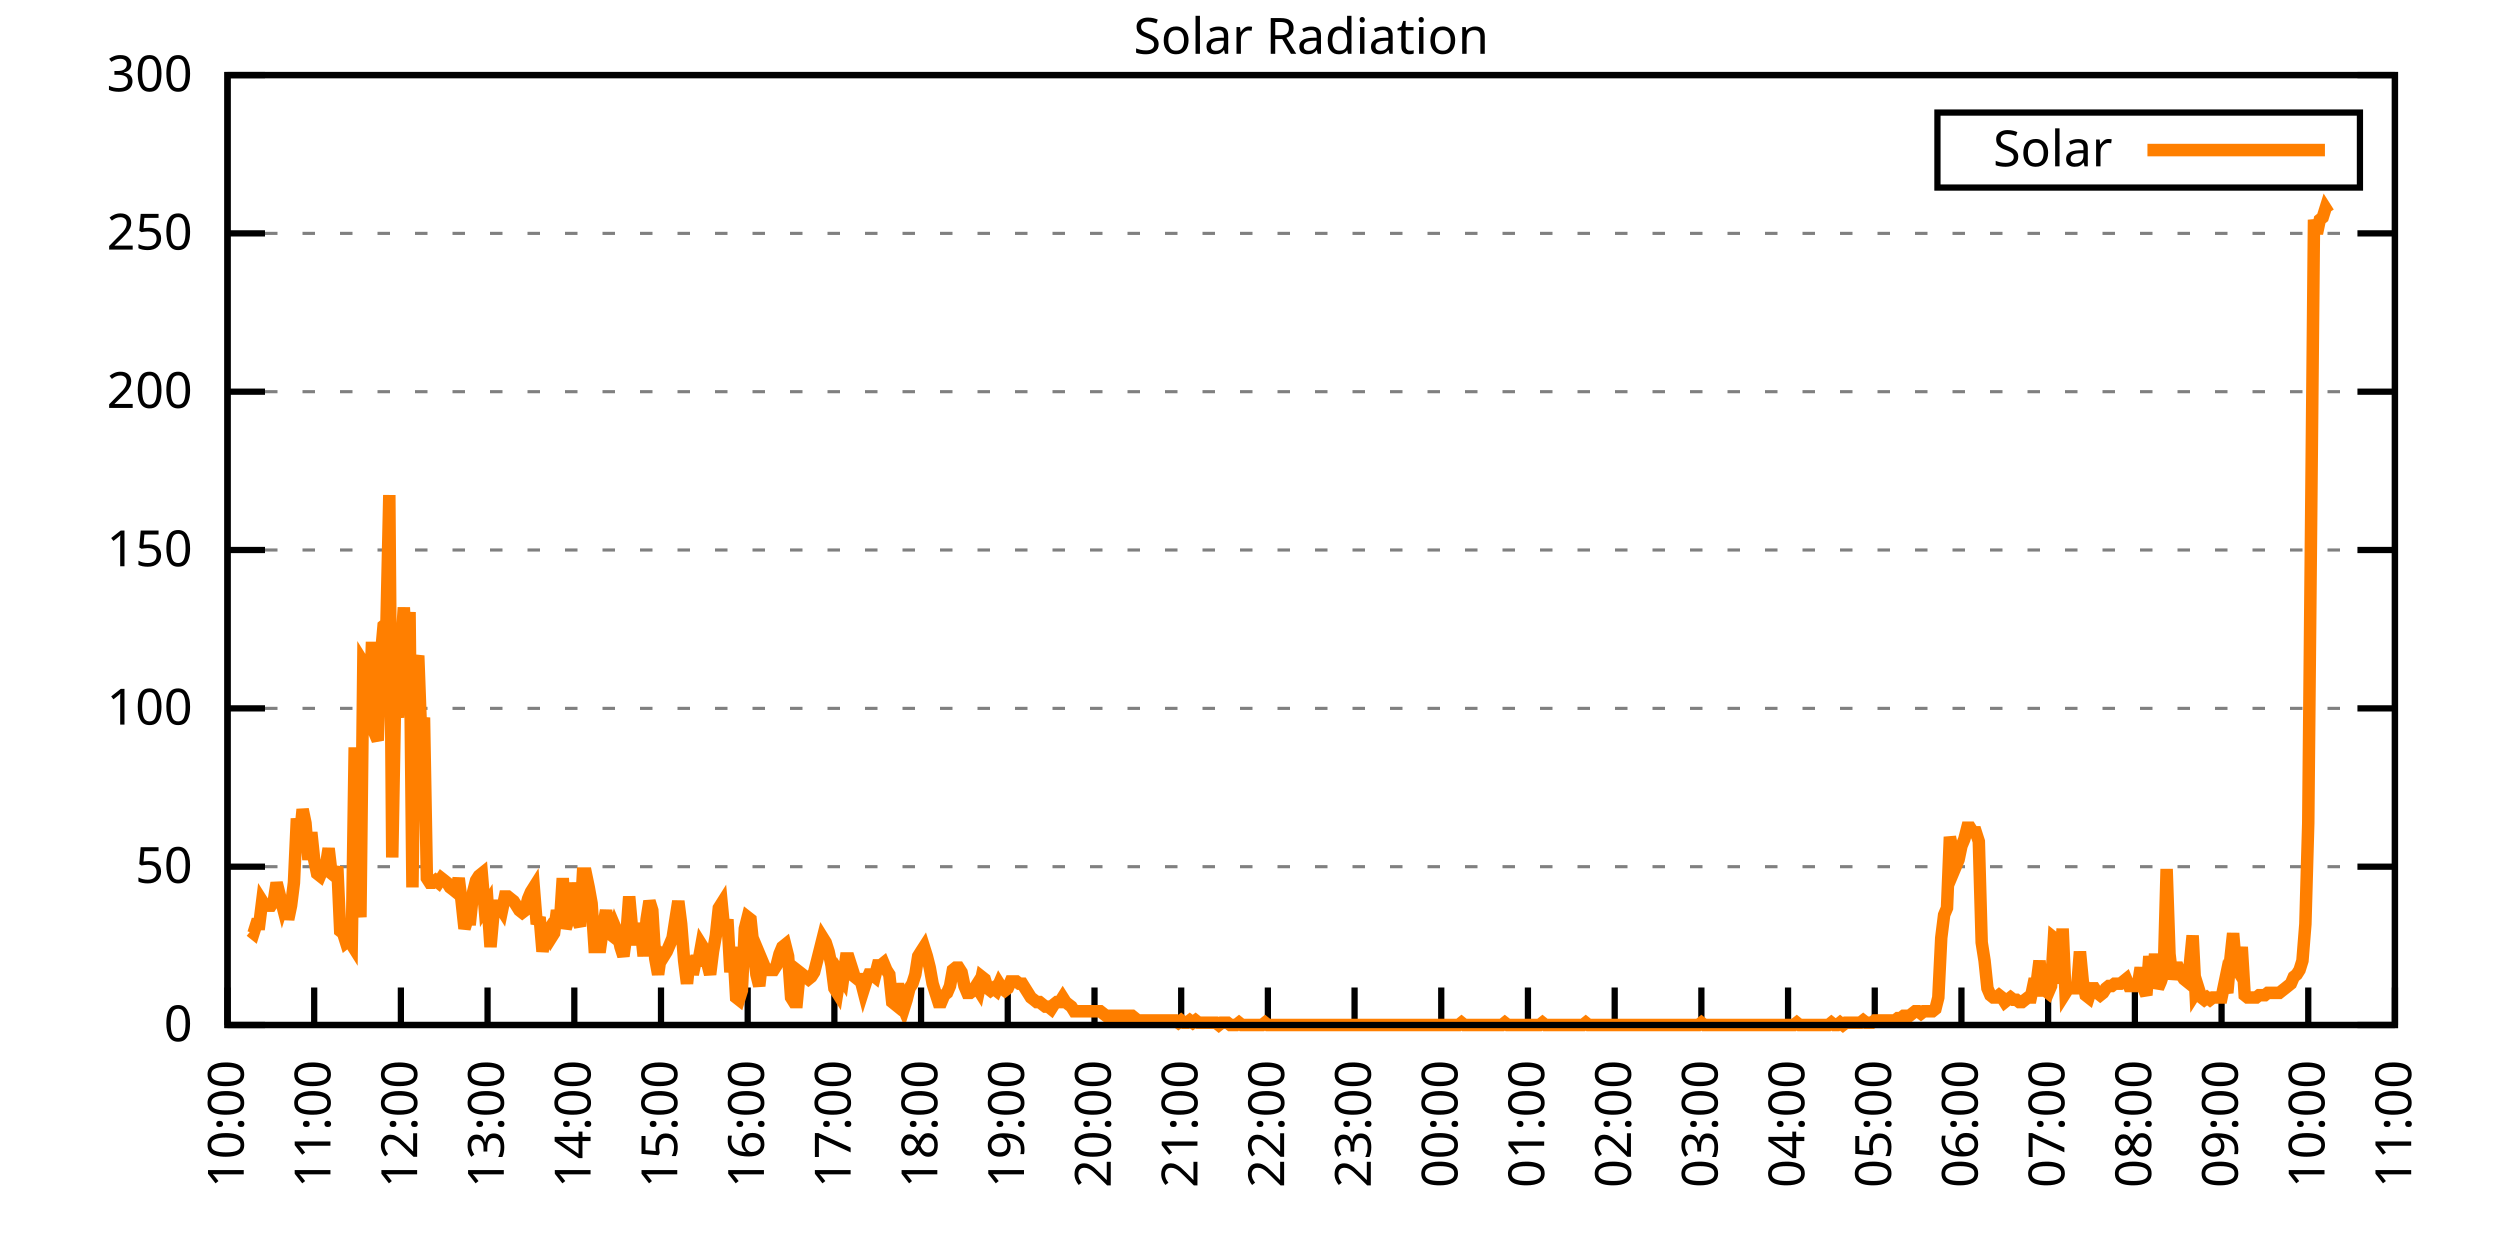
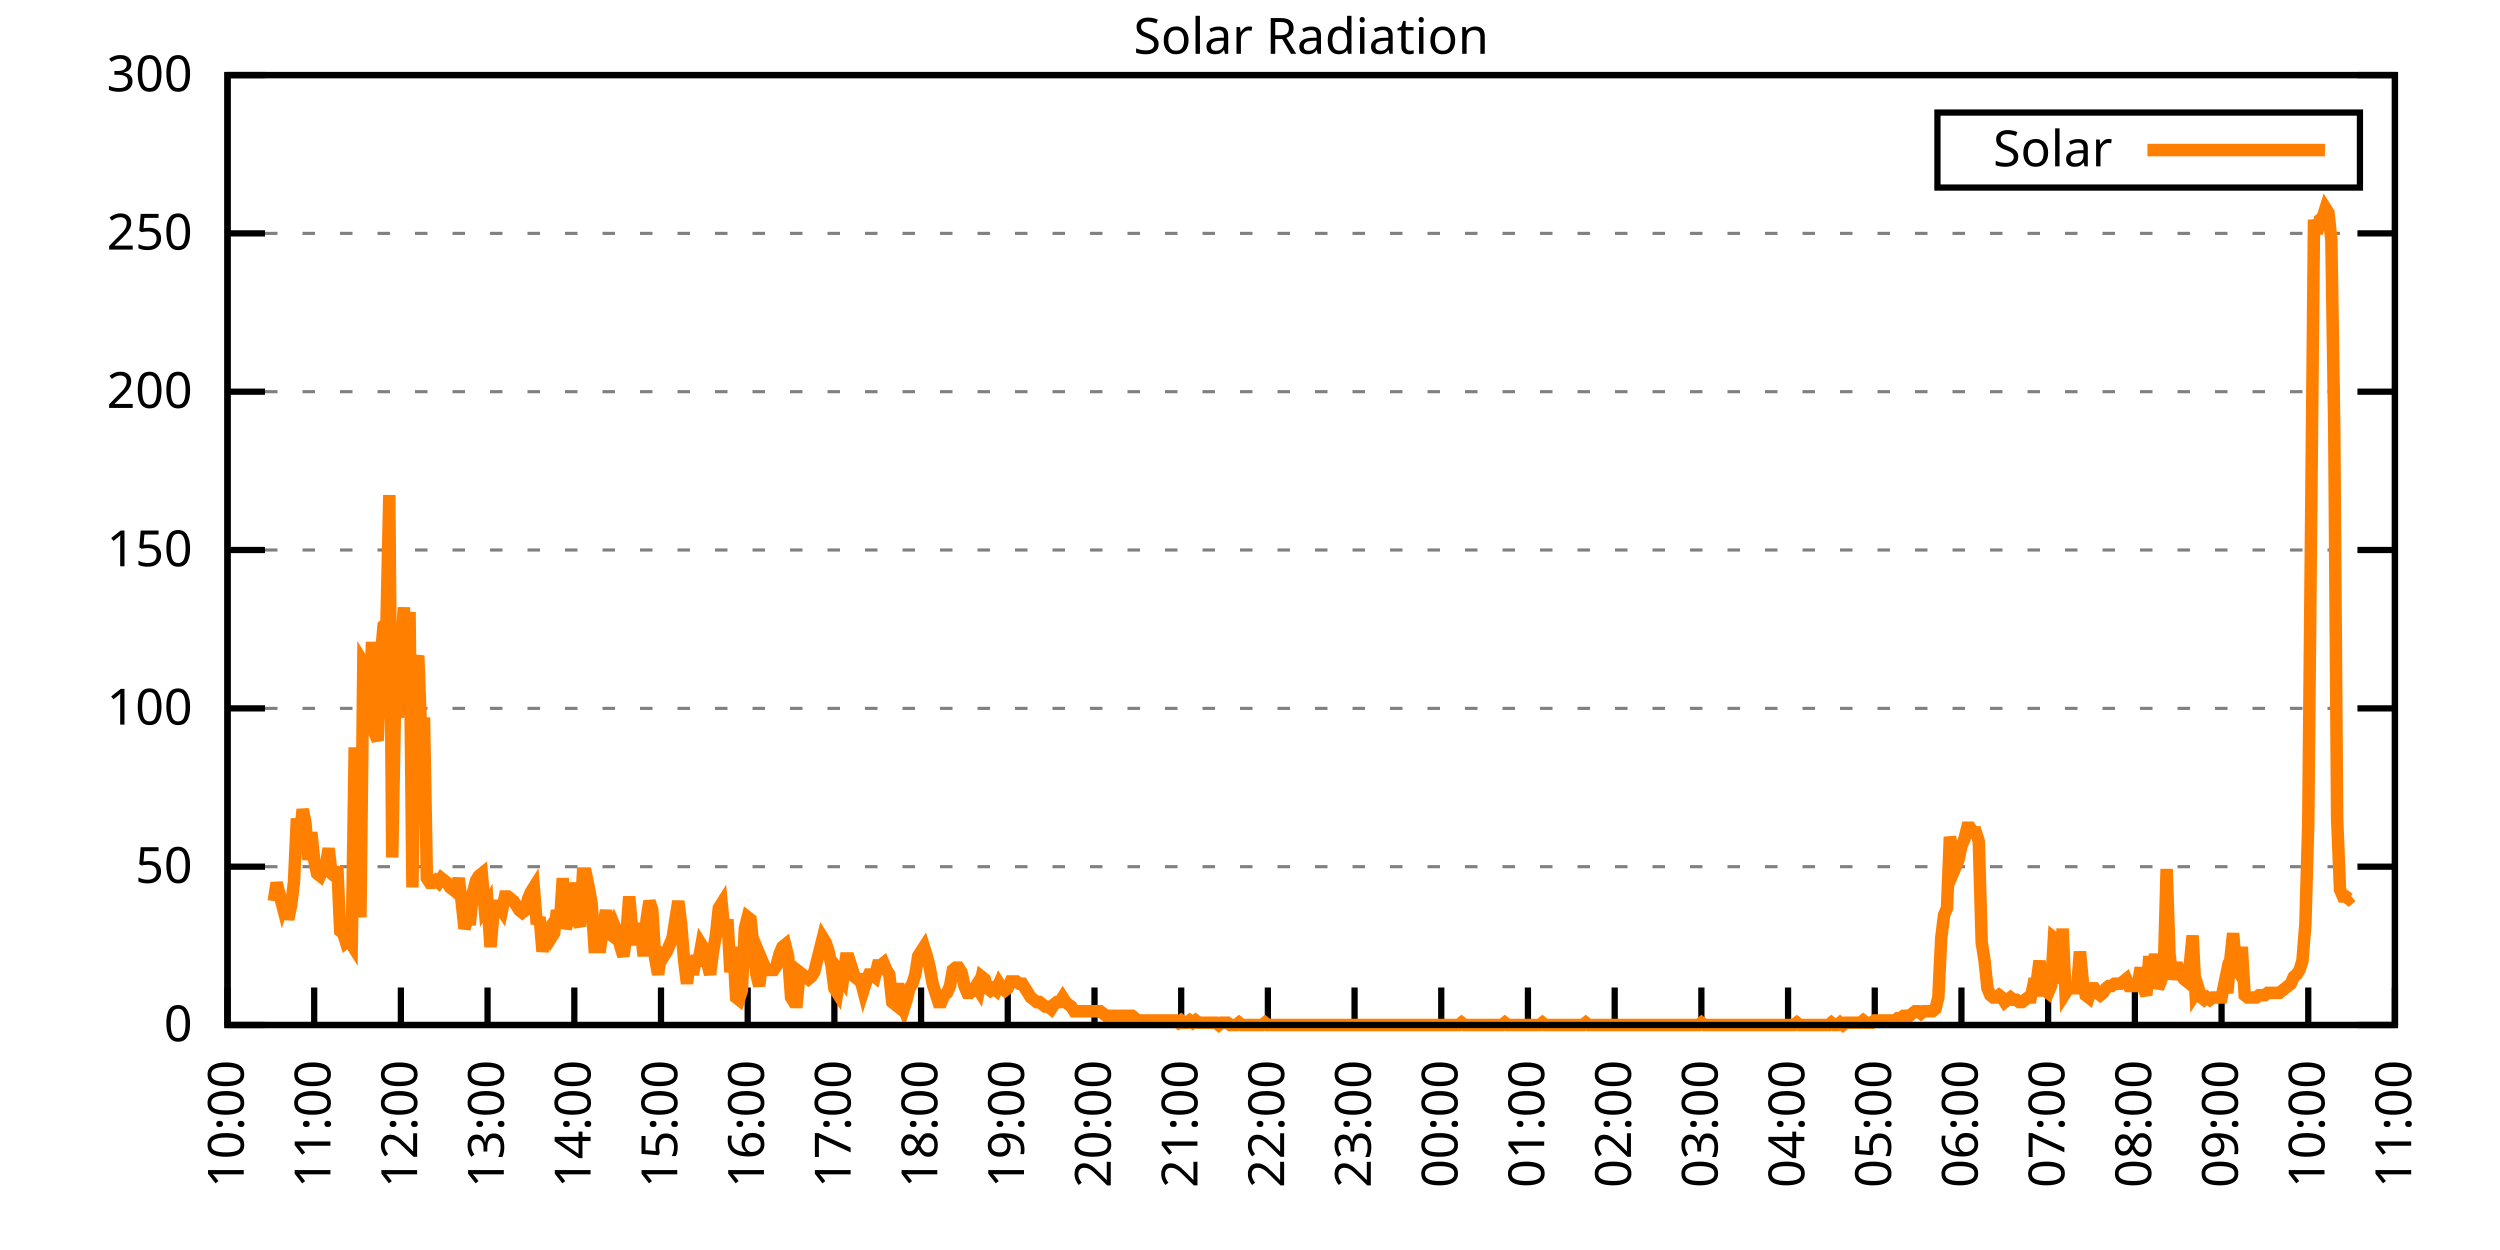
<svg xmlns="http://www.w3.org/2000/svg" xmlns:xlink="http://www.w3.org/1999/xlink" width="400" height="200" viewBox="0 0 400 200">
  <g id="gnuplot_canvas">
    <rect x="0" y="0" width="400" height="200" fill="none" />
    <defs>
      <circle id="gpDot" r="0.5" stroke-width="0.5" stroke="currentColor" />
      <path id="gpPt0" stroke-width="0.333" stroke="currentColor" d="M-1,0 h2 M0,-1 v2" />
      <path id="gpPt1" stroke-width="0.333" stroke="currentColor" d="M-1,-1 L1,1 M1,-1 L-1,1" />
      <path id="gpPt2" stroke-width="0.333" stroke="currentColor" d="M-1,0 L1,0 M0,-1 L0,1 M-1,-1 L1,1 M-1,1 L1,-1" />
      <rect id="gpPt3" stroke-width="0.333" stroke="currentColor" x="-1" y="-1" width="2" height="2" />
      <rect id="gpPt4" stroke-width="0.333" stroke="currentColor" fill="currentColor" x="-1" y="-1" width="2" height="2" />
      <circle id="gpPt5" stroke-width="0.333" stroke="currentColor" cx="0" cy="0" r="1" />
      <use xlink:href="#gpPt5" id="gpPt6" fill="currentColor" stroke="none" />
      <path id="gpPt7" stroke-width="0.333" stroke="currentColor" d="M0,-1.33 L-1.33,0.67 L1.33,0.67 z" />
      <use xlink:href="#gpPt7" id="gpPt8" fill="currentColor" stroke="none" />
      <use xlink:href="#gpPt7" id="gpPt9" stroke="currentColor" transform="rotate(180)" />
      <use xlink:href="#gpPt9" id="gpPt10" fill="currentColor" stroke="none" />
      <use xlink:href="#gpPt3" id="gpPt11" stroke="currentColor" transform="rotate(45)" />
      <use xlink:href="#gpPt11" id="gpPt12" fill="currentColor" stroke="none" />
      <path id="gpPt13" stroke-width="0.333" stroke="currentColor" d="M0,1.330 L1.265,0.411 L0.782,-1.067 L-0.782,-1.076 L-1.265,0.411 z" />
      <use xlink:href="#gpPt13" id="gpPt14" fill="currentColor" stroke="none" />
      <filter id="textbox" filterUnits="objectBoundingBox" x="0" y="0" height="1" width="1">
        <feFlood flood-color="white" flood-opacity="1" result="bgnd" />
        <feComposite in="SourceGraphic" in2="bgnd" operator="atop" />
      </filter>
      <filter id="greybox" filterUnits="objectBoundingBox" x="0" y="0" height="1" width="1">
        <feFlood flood-color="lightgrey" flood-opacity="1" result="grey" />
        <feComposite in="SourceGraphic" in2="grey" operator="atop" />
      </filter>
    </defs>
    <g fill="none" color="white" stroke="currentColor" stroke-width="1.00" stroke-linecap="butt" stroke-linejoin="miter">
</g>
    <g fill="none" color="black" stroke="currentColor" stroke-width="1.00" stroke-linecap="butt" stroke-linejoin="miter">
      <g stroke="none" shape-rendering="crispEdges">
        <polygon fill="rgb(255, 255, 255)" points="36.40,164.00 383.18,164.00 383.18,12.02 36.40,12.02 " />
      </g>
    </g>
    <g fill="none" color="black" stroke="currentColor" stroke-width="1.00" stroke-linecap="butt" stroke-linejoin="miter">
</g>
    <g fill="none" color="black" stroke="black" stroke-width="0.50" stroke-linecap="butt" stroke-linejoin="miter">
</g>
    <g fill="none" color="gray" stroke="currentColor" stroke-width="0.50" stroke-linecap="butt" stroke-linejoin="miter">
      <path stroke="gray" stroke-dasharray="2,4" class="gridline" d="M36.40,164.00 L383.19,164.00  " />
    </g>
    <g fill="none" color="gray" stroke="gray" stroke-width="1.00" stroke-linecap="butt" stroke-linejoin="miter">
</g>
    <g fill="none" color="black" stroke="currentColor" stroke-width="1.00" stroke-linecap="butt" stroke-linejoin="miter">
      <path stroke="black" d="M36.40,164.00 L42.40,164.00 M383.19,164.00 L377.19,164.00  " />
      <g transform="translate(30.80,166.60)" stroke="none" fill="black" font-family="Sans" font-size="8.00" text-anchor="end">
        <text>
          <tspan font-family="Sans"> 0</tspan>
        </text>
      </g>
    </g>
    <g fill="none" color="black" stroke="currentColor" stroke-width="1.00" stroke-linecap="butt" stroke-linejoin="miter">
</g>
    <g fill="none" color="black" stroke="black" stroke-width="0.50" stroke-linecap="butt" stroke-linejoin="miter">
</g>
    <g fill="none" color="gray" stroke="currentColor" stroke-width="0.50" stroke-linecap="butt" stroke-linejoin="miter">
      <path stroke="gray" stroke-dasharray="2,4" class="gridline" d="M36.40,138.67 L383.19,138.67  " />
    </g>
    <g fill="none" color="gray" stroke="gray" stroke-width="1.00" stroke-linecap="butt" stroke-linejoin="miter">
</g>
    <g fill="none" color="black" stroke="currentColor" stroke-width="1.00" stroke-linecap="butt" stroke-linejoin="miter">
      <path stroke="black" d="M36.40,138.67 L42.40,138.67 M383.19,138.67 L377.19,138.67  " />
      <g transform="translate(30.80,141.27)" stroke="none" fill="black" font-family="Sans" font-size="8.00" text-anchor="end">
        <text>
          <tspan font-family="Sans"> 50</tspan>
        </text>
      </g>
    </g>
    <g fill="none" color="black" stroke="currentColor" stroke-width="1.00" stroke-linecap="butt" stroke-linejoin="miter">
</g>
    <g fill="none" color="black" stroke="black" stroke-width="0.50" stroke-linecap="butt" stroke-linejoin="miter">
</g>
    <g fill="none" color="gray" stroke="currentColor" stroke-width="0.50" stroke-linecap="butt" stroke-linejoin="miter">
      <path stroke="gray" stroke-dasharray="2,4" class="gridline" d="M36.40,113.34 L383.19,113.34  " />
    </g>
    <g fill="none" color="gray" stroke="gray" stroke-width="1.00" stroke-linecap="butt" stroke-linejoin="miter">
</g>
    <g fill="none" color="black" stroke="currentColor" stroke-width="1.00" stroke-linecap="butt" stroke-linejoin="miter">
      <path stroke="black" d="M36.40,113.34 L42.40,113.34 M383.19,113.34 L377.19,113.34  " />
      <g transform="translate(30.80,115.94)" stroke="none" fill="black" font-family="Sans" font-size="8.00" text-anchor="end">
        <text>
          <tspan font-family="Sans"> 100</tspan>
        </text>
      </g>
    </g>
    <g fill="none" color="black" stroke="currentColor" stroke-width="1.00" stroke-linecap="butt" stroke-linejoin="miter">
</g>
    <g fill="none" color="black" stroke="black" stroke-width="0.50" stroke-linecap="butt" stroke-linejoin="miter">
</g>
    <g fill="none" color="gray" stroke="currentColor" stroke-width="0.50" stroke-linecap="butt" stroke-linejoin="miter">
      <path stroke="gray" stroke-dasharray="2,4" class="gridline" d="M36.40,88.00 L383.19,88.00  " />
    </g>
    <g fill="none" color="gray" stroke="gray" stroke-width="1.00" stroke-linecap="butt" stroke-linejoin="miter">
</g>
    <g fill="none" color="black" stroke="currentColor" stroke-width="1.00" stroke-linecap="butt" stroke-linejoin="miter">
      <path stroke="black" d="M36.40,88.00 L42.40,88.00 M383.19,88.00 L377.19,88.00  " />
      <g transform="translate(30.80,90.60)" stroke="none" fill="black" font-family="Sans" font-size="8.00" text-anchor="end">
        <text>
          <tspan font-family="Sans"> 150</tspan>
        </text>
      </g>
    </g>
    <g fill="none" color="black" stroke="currentColor" stroke-width="1.00" stroke-linecap="butt" stroke-linejoin="miter">
</g>
    <g fill="none" color="black" stroke="black" stroke-width="0.50" stroke-linecap="butt" stroke-linejoin="miter">
</g>
    <g fill="none" color="gray" stroke="currentColor" stroke-width="0.50" stroke-linecap="butt" stroke-linejoin="miter">
      <path stroke="gray" stroke-dasharray="2,4" class="gridline" d="M36.40,62.67 L383.19,62.67  " />
    </g>
    <g fill="none" color="gray" stroke="gray" stroke-width="1.00" stroke-linecap="butt" stroke-linejoin="miter">
</g>
    <g fill="none" color="black" stroke="currentColor" stroke-width="1.00" stroke-linecap="butt" stroke-linejoin="miter">
      <path stroke="black" d="M36.40,62.67 L42.40,62.67 M383.19,62.67 L377.19,62.67  " />
      <g transform="translate(30.80,65.27)" stroke="none" fill="black" font-family="Sans" font-size="8.00" text-anchor="end">
        <text>
          <tspan font-family="Sans"> 200</tspan>
        </text>
      </g>
    </g>
    <g fill="none" color="black" stroke="currentColor" stroke-width="1.00" stroke-linecap="butt" stroke-linejoin="miter">
</g>
    <g fill="none" color="black" stroke="black" stroke-width="0.50" stroke-linecap="butt" stroke-linejoin="miter">
</g>
    <g fill="none" color="gray" stroke="currentColor" stroke-width="0.50" stroke-linecap="butt" stroke-linejoin="miter">
      <path stroke="gray" stroke-dasharray="2,4" class="gridline" d="M36.40,37.34 L383.19,37.34  " />
    </g>
    <g fill="none" color="gray" stroke="gray" stroke-width="1.00" stroke-linecap="butt" stroke-linejoin="miter">
</g>
    <g fill="none" color="black" stroke="currentColor" stroke-width="1.00" stroke-linecap="butt" stroke-linejoin="miter">
      <path stroke="black" d="M36.40,37.34 L42.40,37.34 M383.19,37.34 L377.19,37.34  " />
      <g transform="translate(30.80,39.94)" stroke="none" fill="black" font-family="Sans" font-size="8.00" text-anchor="end">
        <text>
          <tspan font-family="Sans"> 250</tspan>
        </text>
      </g>
    </g>
    <g fill="none" color="black" stroke="currentColor" stroke-width="1.00" stroke-linecap="butt" stroke-linejoin="miter">
</g>
    <g fill="none" color="black" stroke="black" stroke-width="0.50" stroke-linecap="butt" stroke-linejoin="miter">
</g>
    <g fill="none" color="gray" stroke="currentColor" stroke-width="0.50" stroke-linecap="butt" stroke-linejoin="miter">
      <path stroke="gray" stroke-dasharray="2,4" class="gridline" d="M36.40,12.01 L383.19,12.01  " />
    </g>
    <g fill="none" color="gray" stroke="gray" stroke-width="1.00" stroke-linecap="butt" stroke-linejoin="miter">
</g>
    <g fill="none" color="black" stroke="currentColor" stroke-width="1.00" stroke-linecap="butt" stroke-linejoin="miter">
      <path stroke="black" d="M36.40,12.01 L42.40,12.01 M383.19,12.01 L377.19,12.01  " />
      <g transform="translate(30.80,14.61)" stroke="none" fill="black" font-family="Sans" font-size="8.00" text-anchor="end">
        <text>
          <tspan font-family="Sans"> 300</tspan>
        </text>
      </g>
    </g>
    <g fill="none" color="black" stroke="currentColor" stroke-width="1.00" stroke-linecap="butt" stroke-linejoin="miter">
      <path stroke="black" d="M36.40,164.00 L36.40,158.00  " />
      <g transform="translate(39.00,169.60) rotate(270.00)" stroke="none" fill="black" font-family="Sans" font-size="8.00" text-anchor="end">
        <text>
          <tspan font-family="Sans">10:00</tspan>
        </text>
      </g>
    </g>
    <g fill="none" color="black" stroke="currentColor" stroke-width="1.00" stroke-linecap="butt" stroke-linejoin="miter">
      <path stroke="black" d="M50.27,164.00 L50.27,158.00  " />
      <g transform="translate(52.87,169.60) rotate(270.00)" stroke="none" fill="black" font-family="Sans" font-size="8.00" text-anchor="end">
        <text>
          <tspan font-family="Sans">11:00</tspan>
        </text>
      </g>
    </g>
    <g fill="none" color="black" stroke="currentColor" stroke-width="1.00" stroke-linecap="butt" stroke-linejoin="miter">
      <path stroke="black" d="M64.14,164.00 L64.14,158.00  " />
      <g transform="translate(66.74,169.60) rotate(270.00)" stroke="none" fill="black" font-family="Sans" font-size="8.00" text-anchor="end">
        <text>
          <tspan font-family="Sans">12:00</tspan>
        </text>
      </g>
    </g>
    <g fill="none" color="black" stroke="currentColor" stroke-width="1.00" stroke-linecap="butt" stroke-linejoin="miter">
      <path stroke="black" d="M78.01,164.00 L78.01,158.00  " />
      <g transform="translate(80.61,169.60) rotate(270.00)" stroke="none" fill="black" font-family="Sans" font-size="8.00" text-anchor="end">
        <text>
          <tspan font-family="Sans">13:00</tspan>
        </text>
      </g>
    </g>
    <g fill="none" color="black" stroke="currentColor" stroke-width="1.00" stroke-linecap="butt" stroke-linejoin="miter">
      <path stroke="black" d="M91.89,164.00 L91.89,158.00  " />
      <g transform="translate(94.49,169.60) rotate(270.00)" stroke="none" fill="black" font-family="Sans" font-size="8.00" text-anchor="end">
        <text>
          <tspan font-family="Sans">14:00</tspan>
        </text>
      </g>
    </g>
    <g fill="none" color="black" stroke="currentColor" stroke-width="1.00" stroke-linecap="butt" stroke-linejoin="miter">
      <path stroke="black" d="M105.76,164.00 L105.76,158.00  " />
      <g transform="translate(108.36,169.60) rotate(270.00)" stroke="none" fill="black" font-family="Sans" font-size="8.00" text-anchor="end">
        <text>
          <tspan font-family="Sans">15:00</tspan>
        </text>
      </g>
    </g>
    <g fill="none" color="black" stroke="currentColor" stroke-width="1.00" stroke-linecap="butt" stroke-linejoin="miter">
      <path stroke="black" d="M119.63,164.00 L119.63,158.00  " />
      <g transform="translate(122.23,169.60) rotate(270.00)" stroke="none" fill="black" font-family="Sans" font-size="8.00" text-anchor="end">
        <text>
          <tspan font-family="Sans">16:00</tspan>
        </text>
      </g>
    </g>
    <g fill="none" color="black" stroke="currentColor" stroke-width="1.00" stroke-linecap="butt" stroke-linejoin="miter">
      <path stroke="black" d="M133.50,164.00 L133.50,158.00  " />
      <g transform="translate(136.10,169.60) rotate(270.00)" stroke="none" fill="black" font-family="Sans" font-size="8.00" text-anchor="end">
        <text>
          <tspan font-family="Sans">17:00</tspan>
        </text>
      </g>
    </g>
    <g fill="none" color="black" stroke="currentColor" stroke-width="1.00" stroke-linecap="butt" stroke-linejoin="miter">
      <path stroke="black" d="M147.37,164.00 L147.37,158.00  " />
      <g transform="translate(149.97,169.60) rotate(270.00)" stroke="none" fill="black" font-family="Sans" font-size="8.00" text-anchor="end">
        <text>
          <tspan font-family="Sans">18:00</tspan>
        </text>
      </g>
    </g>
    <g fill="none" color="black" stroke="currentColor" stroke-width="1.00" stroke-linecap="butt" stroke-linejoin="miter">
      <path stroke="black" d="M161.24,164.00 L161.24,158.00  " />
      <g transform="translate(163.84,169.60) rotate(270.00)" stroke="none" fill="black" font-family="Sans" font-size="8.00" text-anchor="end">
        <text>
          <tspan font-family="Sans">19:00</tspan>
        </text>
      </g>
    </g>
    <g fill="none" color="black" stroke="currentColor" stroke-width="1.00" stroke-linecap="butt" stroke-linejoin="miter">
      <path stroke="black" d="M175.12,164.00 L175.12,158.00  " />
      <g transform="translate(177.72,169.60) rotate(270.00)" stroke="none" fill="black" font-family="Sans" font-size="8.00" text-anchor="end">
        <text>
          <tspan font-family="Sans">20:00</tspan>
        </text>
      </g>
    </g>
    <g fill="none" color="black" stroke="currentColor" stroke-width="1.00" stroke-linecap="butt" stroke-linejoin="miter">
      <path stroke="black" d="M188.99,164.00 L188.99,158.00  " />
      <g transform="translate(191.59,169.60) rotate(270.00)" stroke="none" fill="black" font-family="Sans" font-size="8.00" text-anchor="end">
        <text>
          <tspan font-family="Sans">21:00</tspan>
        </text>
      </g>
    </g>
    <g fill="none" color="black" stroke="currentColor" stroke-width="1.00" stroke-linecap="butt" stroke-linejoin="miter">
      <path stroke="black" d="M202.86,164.00 L202.86,158.00  " />
      <g transform="translate(205.46,169.60) rotate(270.00)" stroke="none" fill="black" font-family="Sans" font-size="8.00" text-anchor="end">
        <text>
          <tspan font-family="Sans">22:00</tspan>
        </text>
      </g>
    </g>
    <g fill="none" color="black" stroke="currentColor" stroke-width="1.00" stroke-linecap="butt" stroke-linejoin="miter">
      <path stroke="black" d="M216.73,164.00 L216.73,158.00  " />
      <g transform="translate(219.33,169.60) rotate(270.00)" stroke="none" fill="black" font-family="Sans" font-size="8.00" text-anchor="end">
        <text>
          <tspan font-family="Sans">23:00</tspan>
        </text>
      </g>
    </g>
    <g fill="none" color="black" stroke="currentColor" stroke-width="1.00" stroke-linecap="butt" stroke-linejoin="miter">
      <path stroke="black" d="M230.60,164.00 L230.60,158.00  " />
      <g transform="translate(233.20,169.60) rotate(270.00)" stroke="none" fill="black" font-family="Sans" font-size="8.00" text-anchor="end">
        <text>
          <tspan font-family="Sans">00:00</tspan>
        </text>
      </g>
    </g>
    <g fill="none" color="black" stroke="currentColor" stroke-width="1.00" stroke-linecap="butt" stroke-linejoin="miter">
      <path stroke="black" d="M244.47,164.00 L244.47,158.00  " />
      <g transform="translate(247.07,169.60) rotate(270.00)" stroke="none" fill="black" font-family="Sans" font-size="8.00" text-anchor="end">
        <text>
          <tspan font-family="Sans">01:00</tspan>
        </text>
      </g>
    </g>
    <g fill="none" color="black" stroke="currentColor" stroke-width="1.00" stroke-linecap="butt" stroke-linejoin="miter">
      <path stroke="black" d="M258.35,164.00 L258.35,158.00  " />
      <g transform="translate(260.95,169.60) rotate(270.00)" stroke="none" fill="black" font-family="Sans" font-size="8.00" text-anchor="end">
        <text>
          <tspan font-family="Sans">02:00</tspan>
        </text>
      </g>
    </g>
    <g fill="none" color="black" stroke="currentColor" stroke-width="1.00" stroke-linecap="butt" stroke-linejoin="miter">
      <path stroke="black" d="M272.22,164.00 L272.22,158.00  " />
      <g transform="translate(274.82,169.60) rotate(270.00)" stroke="none" fill="black" font-family="Sans" font-size="8.00" text-anchor="end">
        <text>
          <tspan font-family="Sans">03:00</tspan>
        </text>
      </g>
    </g>
    <g fill="none" color="black" stroke="currentColor" stroke-width="1.00" stroke-linecap="butt" stroke-linejoin="miter">
      <path stroke="black" d="M286.09,164.00 L286.09,158.00  " />
      <g transform="translate(288.69,169.60) rotate(270.00)" stroke="none" fill="black" font-family="Sans" font-size="8.00" text-anchor="end">
        <text>
          <tspan font-family="Sans">04:00</tspan>
        </text>
      </g>
    </g>
    <g fill="none" color="black" stroke="currentColor" stroke-width="1.00" stroke-linecap="butt" stroke-linejoin="miter">
      <path stroke="black" d="M299.96,164.00 L299.96,158.00  " />
      <g transform="translate(302.56,169.60) rotate(270.00)" stroke="none" fill="black" font-family="Sans" font-size="8.00" text-anchor="end">
        <text>
          <tspan font-family="Sans">05:00</tspan>
        </text>
      </g>
    </g>
    <g fill="none" color="black" stroke="currentColor" stroke-width="1.00" stroke-linecap="butt" stroke-linejoin="miter">
      <path stroke="black" d="M313.83,164.00 L313.83,158.00  " />
      <g transform="translate(316.43,169.60) rotate(270.00)" stroke="none" fill="black" font-family="Sans" font-size="8.00" text-anchor="end">
        <text>
          <tspan font-family="Sans">06:00</tspan>
        </text>
      </g>
    </g>
    <g fill="none" color="black" stroke="currentColor" stroke-width="1.00" stroke-linecap="butt" stroke-linejoin="miter">
      <path stroke="black" d="M327.70,164.00 L327.70,158.00  " />
      <g transform="translate(330.30,169.60) rotate(270.00)" stroke="none" fill="black" font-family="Sans" font-size="8.00" text-anchor="end">
        <text>
          <tspan font-family="Sans">07:00</tspan>
        </text>
      </g>
    </g>
    <g fill="none" color="black" stroke="currentColor" stroke-width="1.00" stroke-linecap="butt" stroke-linejoin="miter">
      <path stroke="black" d="M341.58,164.00 L341.58,158.00  " />
      <g transform="translate(344.18,169.60) rotate(270.00)" stroke="none" fill="black" font-family="Sans" font-size="8.00" text-anchor="end">
        <text>
          <tspan font-family="Sans">08:00</tspan>
        </text>
      </g>
    </g>
    <g fill="none" color="black" stroke="currentColor" stroke-width="1.00" stroke-linecap="butt" stroke-linejoin="miter">
      <path stroke="black" d="M355.45,164.00 L355.45,158.00  " />
      <g transform="translate(358.05,169.60) rotate(270.00)" stroke="none" fill="black" font-family="Sans" font-size="8.00" text-anchor="end">
        <text>
          <tspan font-family="Sans">09:00</tspan>
        </text>
      </g>
    </g>
    <g fill="none" color="black" stroke="currentColor" stroke-width="1.00" stroke-linecap="butt" stroke-linejoin="miter">
      <path stroke="black" d="M369.32,164.00 L369.32,158.00  " />
      <g transform="translate(371.92,169.60) rotate(270.00)" stroke="none" fill="black" font-family="Sans" font-size="8.00" text-anchor="end">
        <text>
          <tspan font-family="Sans">10:00</tspan>
        </text>
      </g>
    </g>
    <g fill="none" color="black" stroke="currentColor" stroke-width="1.00" stroke-linecap="butt" stroke-linejoin="miter">
      <path stroke="black" d="M383.19,164.00 L383.19,158.00  " />
      <g transform="translate(385.79,169.60) rotate(270.00)" stroke="none" fill="black" font-family="Sans" font-size="8.00" text-anchor="end">
        <text>
          <tspan font-family="Sans">11:00</tspan>
        </text>
      </g>
    </g>
    <g fill="none" color="black" stroke="currentColor" stroke-width="1.00" stroke-linecap="butt" stroke-linejoin="miter">
</g>
    <g fill="none" color="black" stroke="currentColor" stroke-width="1.00" stroke-linecap="butt" stroke-linejoin="miter">
      <path stroke="black" d="M36.40,12.01 L36.40,164.00 L383.19,164.00 L383.19,12.01 L36.40,12.01 Z  " />
    </g>
    <g fill="none" color="black" stroke="currentColor" stroke-width="1.00" stroke-linecap="butt" stroke-linejoin="miter">
</g>
    <g fill="none" color="black" stroke="currentColor" stroke-width="1.00" stroke-linecap="butt" stroke-linejoin="miter">
      <path stroke="black" d="M309.99,30.01 L309.99,18.01 L377.59,18.01 L377.59,30.01 L309.99,30.01 Z  " />
    </g>
    <g id="Solar_Radiation_plot_1">
      <g fill="none" color="white" stroke="black" stroke-width="2.00" stroke-linecap="butt" stroke-linejoin="miter">
</g>
      <g fill="none" color="black" stroke="currentColor" stroke-width="2.00" stroke-linecap="butt" stroke-linejoin="miter">
        <g transform="translate(337.99,26.61)" stroke="none" fill="black" font-family="Sans" font-size="8.00" text-anchor="end">
          <text>
            <tspan font-family="Sans">Solar</tspan>
          </text>
        </g>
      </g>
      <g fill="none" color="black" stroke="currentColor" stroke-width="2.00" stroke-linecap="butt" stroke-linejoin="miter">
-         <path stroke="rgb(255, 127,   0)" d="M343.59,24.01 L371.99,24.01 M40.10,148.95 L40.56,149.32 L41.02,147.85 L41.49,147.85 L41.95,144.18 L42.41,144.91   L42.87,144.91 L43.34,144.91 L43.80,144.18 L44.26,141.24 L44.72,143.08 L45.19,144.91 L45.65,143.44 L46.11,147.11   L46.57,144.91 L47.03,141.24 L47.50,130.96 L47.96,134.27 L48.42,129.49 L48.88,131.70 L49.35,137.57 L49.81,133.17   L50.27,137.57 L50.73,139.77 L51.20,140.14 L51.66,139.04 L52.12,138.67 L52.58,135.74 L53.05,139.77 L53.51,140.14   L53.97,138.67 L54.43,148.95 L54.90,149.32 L55.36,150.79 L55.82,150.42 L56.28,151.15 L56.75,119.58 L57.21,142.34   L57.67,146.75 L58.13,106.00 L58.59,106.74 L59.06,116.65 L59.52,102.70 L59.98,117.38 L60.44,118.48 L60.91,105.27   L61.37,100.13 L61.83,99.76 L62.29,79.21 L62.76,137.20 L63.22,111.88 L63.68,114.81 L64.14,104.90 L64.61,97.19   L65.07,106.37 L65.53,97.93 L65.99,141.98 L66.46,106.74 L66.92,104.90 L67.38,117.38 L67.84,114.81 L68.30,140.51   L68.77,141.24 L69.23,141.24 L69.69,140.87 L70.15,141.24 L70.62,140.51 L71.08,140.87 L71.54,141.24 L72.00,141.98   L72.47,142.34 L72.93,142.71 L73.39,140.51 L73.85,144.18 L74.32,148.58 L74.78,147.11 L75.24,147.11 L75.70,142.71   L76.17,140.87 L76.63,140.14 L77.09,139.77 L77.55,145.28 L78.01,144.55 L78.48,151.52 L78.94,146.38 L79.40,144.91   L79.86,144.91 L80.33,145.65 L80.79,143.44 L81.25,143.44 L81.71,143.81 L82.18,144.18 L82.64,144.91 L83.10,145.65   L83.56,146.01 L84.03,145.65 L84.49,143.81 L84.95,142.71 L85.41,141.98 L85.88,147.85 L86.34,146.75 L86.80,152.25   L87.26,149.68 L87.72,148.95 L88.19,150.05 L88.65,149.32 L89.11,145.65 L89.57,147.85 L90.04,140.51 L90.50,148.58   L90.96,147.11 L91.42,141.24 L91.89,145.65 L92.35,147.11 L92.81,148.22 L93.27,139.77 L93.74,139.77 L94.20,141.98   L94.66,144.55 L95.12,151.52 L95.59,151.52 L96.05,151.52 L96.51,148.22 L96.97,145.65 L97.44,149.32 L97.90,149.68   L98.36,148.22 L98.82,149.32 L99.28,151.52 L99.75,152.99 L100.21,149.68 L100.67,143.44 L101.13,148.58 L101.60,151.15   L102.06,148.58 L102.52,148.58 L102.98,152.99 L103.45,147.11 L103.91,144.18 L104.37,145.65 L104.83,153.35 L105.30,155.92   L105.76,152.62 L106.22,152.99 L106.68,152.25 L107.15,151.15 L107.61,150.05 L108.07,147.11 L108.53,144.18 L108.99,147.85   L109.46,153.72 L109.92,157.39 L110.38,152.99 L110.84,155.92 L111.31,153.72 L111.77,153.72 L112.23,151.15 L112.69,151.89   L113.16,154.09 L113.62,155.92 L114.08,152.25 L114.54,149.68 L115.01,145.28 L115.47,144.55 L115.93,149.32 L116.39,147.11   L116.86,155.56 L117.32,151.52 L117.78,159.60 L118.24,159.96 L118.70,158.49 L119.17,148.58 L119.63,146.75 L120.09,147.11   L120.55,151.52 L121.02,155.92 L121.48,157.76 L121.94,153.72 L122.40,154.82 L122.87,155.19 L123.33,155.19 L123.79,155.19   L124.25,154.46 L124.72,152.62 L125.18,151.52 L125.64,151.15 L126.10,152.99 L126.57,159.60 L127.03,160.33 L127.49,160.33   L127.95,155.56 L128.41,155.92 L128.88,156.29 L129.34,156.66 L129.80,156.29 L130.26,155.56 L130.73,153.72 L131.19,151.89   L131.65,150.05 L132.11,150.79 L132.58,152.25 L133.04,154.46 L133.50,158.13 L133.96,158.86 L134.43,155.92 L134.89,156.66   L135.35,153.35 L135.81,153.35 L136.28,154.82 L136.74,156.29 L137.20,156.66 L137.66,156.66 L138.13,158.49 L138.59,157.03   L139.05,155.92 L139.51,155.92 L139.97,156.29 L140.44,154.46 L140.90,154.46 L141.36,154.09 L141.82,155.19 L142.29,155.92   L142.75,160.33 L143.21,160.70 L143.67,157.39 L144.14,160.33 L144.60,161.43 L145.06,159.96 L145.52,158.13 L145.99,157.39   L146.45,155.92 L146.91,152.99 L147.37,152.25 L147.84,151.52 L148.30,152.99 L148.76,154.82 L149.22,157.39 L149.68,158.86   L150.15,160.33 L150.61,160.33 L151.07,159.23 L151.53,158.86 L152.00,157.76 L152.46,155.19 L152.92,154.82 L153.38,154.82   L153.85,155.56 L154.31,157.76 L154.77,158.86 L155.23,158.86 L155.70,158.49 L156.16,157.76 L156.62,158.49 L157.08,156.29   L157.55,156.66 L158.01,158.13 L158.47,158.49 L158.93,158.13 L159.39,158.49 L159.86,157.39 L160.32,158.13 L160.78,158.49   L161.24,158.13 L161.71,157.03 L162.17,157.03 L162.63,157.03 L163.09,157.39 L163.56,157.39 L164.02,158.13 L164.48,158.86   L164.94,159.60 L165.41,159.96 L165.87,160.33 L166.33,160.33 L166.79,160.70 L167.26,161.06 L167.72,161.06 L168.18,161.43   L168.64,160.70 L169.10,160.33 L169.57,160.33 L170.03,159.60 L170.49,160.33 L170.95,160.70 L171.42,161.06 L171.88,161.80   L172.34,161.80 L172.80,161.80 L173.27,161.80 L173.73,161.80 L174.19,161.80 L174.65,161.80 L175.12,161.80 L175.58,161.80   L176.04,161.80 L176.50,162.16 L176.97,162.53 L177.43,162.53 L177.89,162.53 L178.35,162.53 L178.82,162.53 L179.28,162.53   L179.74,162.53 L180.20,162.53 L180.66,162.53 L181.13,162.53 L181.59,162.90 L182.05,163.27 L182.51,163.27 L182.98,163.27   L183.44,163.27 L183.90,163.27 L184.36,163.27 L184.83,163.27 L185.29,163.27 L185.75,163.27 L186.21,163.27 L186.68,163.27   L187.14,163.27 L187.60,163.27 L188.06,163.27 L188.53,163.63 L188.99,163.27 L189.45,163.63 L189.91,163.63 L190.37,163.27   L190.84,163.63 L191.30,163.27 L191.76,163.63 L192.22,163.63 L192.69,163.63 L193.15,163.63 L193.61,163.63 L194.07,163.63   L194.54,163.63 L195.00,164.00 L195.46,163.63 L195.92,163.63 L196.39,163.63 L196.85,164.00 L197.31,164.00 L197.77,164.00   L198.24,163.63 L198.70,164.00 L199.16,164.00 L199.62,164.00 L200.08,164.00 L200.55,164.00 L201.01,164.00 L201.47,164.00   L201.93,164.00 L202.40,163.63 L202.86,164.00 L203.32,164.00 L203.78,164.00 L204.25,164.00 L204.71,164.00 L205.17,164.00   L205.63,164.00 L206.10,164.00 L206.56,164.00 L207.02,164.00 L207.48,164.00 L207.95,164.00 L208.41,164.00 L208.87,164.00   L209.33,164.00 L209.80,164.00 L210.26,164.00 L210.72,164.00 L211.18,164.00 L211.64,164.00 L212.11,164.00 L212.57,164.00   L213.03,164.00 L213.49,164.00 L213.96,164.00 L214.42,164.00 L214.88,164.00 L215.34,164.00 L215.81,164.00 L216.27,164.00   L216.73,164.00 L217.19,164.00 L217.66,164.00 L218.12,164.00 L218.58,164.00 L219.04,164.00 L219.51,164.00 L219.97,164.00   L220.43,164.00 L220.89,164.00 L221.35,164.00 L221.82,164.00 L222.28,164.00 L222.74,164.00 L223.20,164.00 L223.67,164.00   L224.13,164.00 L224.59,164.00 L225.05,164.00 L225.52,164.00 L225.98,164.00 L226.44,164.00 L226.90,164.00 L227.37,164.00   L227.83,164.00 L228.29,164.00 L228.75,164.00 L229.22,164.00 L229.68,164.00 L230.14,164.00 L230.60,164.00 L231.06,164.00   L231.53,164.00 L231.99,164.00 L232.45,164.00 L232.91,164.00 L233.38,164.00 L233.84,163.63 L234.30,164.00 L234.76,164.00   L235.23,164.00 L235.69,164.00 L236.15,164.00 L236.61,164.00 L237.08,164.00 L237.54,164.00 L238.00,164.00 L238.46,164.00   L238.93,164.00 L239.39,164.00 L239.85,164.00 L240.31,164.00 L240.77,163.63 L241.24,164.00 L241.70,164.00 L242.16,164.00   L242.62,164.00 L243.09,164.00 L243.55,164.00 L244.01,164.00 L244.47,164.00 L244.94,164.00 L245.40,164.00 L245.86,164.00   L246.32,164.00 L246.79,163.63 L247.25,164.00 L247.71,164.00 L248.17,164.00 L248.64,164.00 L249.10,164.00 L249.56,164.00   L250.02,164.00 L250.49,164.00 L250.95,164.00 L251.41,164.00 L251.87,164.00 L252.33,164.00 L252.80,164.00 L253.26,164.00   L253.72,163.63 L254.18,164.00 L254.65,164.00 L255.11,164.00 L255.57,164.00 L256.03,164.00 L256.50,164.00 L256.96,164.00   L257.42,164.00 L257.88,164.00 L258.35,164.00 L258.81,164.00 L259.27,164.00 L259.73,164.00 L260.20,164.00 L260.66,164.00   L261.12,164.00 L261.58,164.00 L262.04,164.00 L262.51,164.00 L262.97,164.00 L263.43,164.00 L263.89,164.00 L264.36,164.00   L264.82,164.00 L265.28,164.00 L265.74,164.00 L266.21,164.00 L266.67,164.00 L267.13,164.00 L267.59,164.00 L268.06,164.00   L268.52,164.00 L268.98,164.00 L269.44,164.00 L269.91,164.00 L270.37,164.00 L270.83,164.00 L271.29,164.00 L271.75,164.00   L272.22,163.63 L272.68,164.00 L273.14,164.00 L273.60,164.00 L274.07,164.00 L274.53,164.00 L274.99,164.00 L275.45,164.00   L275.92,164.00 L276.38,164.00 L276.84,164.00 L277.30,164.00 L277.77,164.00 L278.23,164.00 L278.69,164.00 L279.15,164.00   L279.62,164.00 L280.08,164.00 L280.54,164.00 L281.00,164.00 L281.46,164.00 L281.93,164.00 L282.39,164.00 L282.85,164.00   L283.31,164.00 L283.78,164.00 L284.24,164.00 L284.70,164.00 L285.16,164.00 L285.63,164.00 L286.09,164.00 L286.55,164.00   L287.01,164.00 L287.48,163.63 L287.94,164.00 L288.40,164.00 L288.86,164.00 L289.33,164.00 L289.79,164.00 L290.25,164.00   L290.71,164.00 L291.18,164.00 L291.64,164.00 L292.10,164.00 L292.56,164.00 L293.02,163.63 L293.49,164.00 L293.95,164.00   L294.41,163.63 L294.87,164.00 L295.34,163.63 L295.80,163.63 L296.26,163.63 L296.72,163.63 L297.19,163.63 L297.65,163.63   L298.11,163.27 L298.57,163.63 L299.04,163.63 L299.50,163.63 L299.96,163.27 L300.42,163.27 L300.89,163.27 L301.35,163.27   L301.81,163.27 L302.27,163.27 L302.73,163.27 L303.20,163.27 L303.66,162.90 L304.12,162.90 L304.58,162.53 L305.05,162.53   L305.51,162.53 L305.97,162.16 L306.43,161.80 L306.90,161.80 L307.36,162.16 L307.82,161.80 L308.28,161.80 L308.75,161.80   L309.21,161.80 L309.67,161.43 L310.13,159.60 L310.60,150.05 L311.06,146.38 L311.52,145.28 L311.98,133.90 L312.44,136.10   L312.91,138.67 L313.37,137.57 L313.83,135.37 L314.29,134.27 L314.76,132.43 L315.22,132.43 L315.68,133.17 L316.14,133.17   L316.61,134.63 L317.07,150.79 L317.53,153.72 L317.99,158.13 L318.46,159.23 L318.92,159.60 L319.38,159.60 L319.84,159.23   L320.31,159.60 L320.77,160.33 L321.23,159.96 L321.69,159.60 L322.15,159.96 L322.62,159.96 L323.08,160.33 L323.54,160.33   L324.00,159.96 L324.47,159.60 L324.93,159.60 L325.39,157.39 L325.85,157.39 L326.32,153.72 L326.78,158.49 L327.24,158.49   L327.70,158.86 L328.17,157.76 L328.63,150.05 L329.09,150.42 L329.55,157.39 L330.02,148.58 L330.48,158.86 L330.94,158.13   L331.40,158.13 L331.87,158.13 L332.33,158.13 L332.79,152.25 L333.25,157.03 L333.71,159.23 L334.18,159.60 L334.64,158.13   L335.10,158.13 L335.56,158.86 L336.03,159.23 L336.49,158.86 L336.95,158.13 L337.41,157.76 L337.88,157.76 L338.34,157.39   L338.80,157.39 L339.26,157.39 L339.73,157.03 L340.19,156.66 L340.65,157.76 L341.11,157.76 L341.58,157.76 L342.04,157.76   L342.50,154.82 L342.96,158.13 L343.42,159.23 L343.89,152.99 L344.35,158.13 L344.81,152.62 L345.27,158.13 L345.74,157.03   L346.20,155.56 L346.66,139.04 L347.12,152.62 L347.59,156.66 L348.05,154.82 L348.51,154.82 L348.97,155.92 L349.44,156.66   L349.90,157.03 L350.36,154.46 L350.82,149.68 L351.29,158.86 L351.75,158.13 L352.21,159.60 L352.67,159.96 L353.13,159.60   L353.60,159.96 L354.06,159.60 L354.52,159.60 L354.98,159.60 L355.45,159.60 L355.91,157.39 L356.37,158.86 L356.83,153.72   L357.30,149.32 L357.76,154.82 L358.22,155.56 L358.68,151.52 L359.15,159.23 L359.61,159.60 L360.07,159.60 L360.53,159.60   L361.00,159.60 L361.46,159.23 L361.92,159.23 L362.38,159.23 L362.84,158.86 L363.31,158.86 L363.77,158.86 L364.23,158.86   L364.69,158.86 L365.16,158.49 L365.62,158.13 L366.08,157.76 L366.54,157.39 L367.01,156.29 L367.47,155.92 L367.93,155.19   L368.39,153.72 L368.86,147.85 L369.32,131.70 L369.78,83.24 L370.24,35.16 L370.71,37.36 L371.17,35.16 L371.63,34.79   L372.09,33.32 L372.56,34.06  " />
+         <path stroke="rgb(255, 127,   0)" d="M343.59,24.01 L371.99,24.01 M43.80,144.18 L44.26,141.24 L44.72,143.08 L45.19,144.91 L45.65,143.44 L46.11,147.11   L46.57,144.91 L47.03,141.24 L47.50,130.96 L47.96,134.27 L48.42,129.49 L48.88,131.70 L49.35,137.57 L49.81,133.17   L50.27,137.57 L50.73,139.77 L51.20,140.14 L51.66,139.04 L52.12,138.67 L52.58,135.74 L53.05,139.77 L53.51,140.14   L53.97,138.67 L54.43,148.95 L54.90,149.32 L55.36,150.79 L55.82,150.42 L56.28,151.15 L56.75,119.58 L57.21,142.34   L57.67,146.75 L58.13,106.00 L58.59,106.74 L59.06,116.65 L59.52,102.70 L59.98,117.38 L60.44,118.48 L60.91,105.27   L61.37,100.13 L61.83,99.76 L62.29,79.21 L62.76,137.20 L63.22,111.88 L63.68,114.81 L64.14,104.90 L64.61,97.19   L65.07,106.37 L65.53,97.93 L65.99,141.98 L66.46,106.74 L66.92,104.90 L67.38,117.38 L67.84,114.81 L68.30,140.51   L68.77,141.24 L69.23,141.24 L69.69,140.87 L70.15,141.24 L70.62,140.51 L71.08,140.87 L71.54,141.24 L72.00,141.98   L72.47,142.34 L72.93,142.71 L73.39,140.51 L73.85,144.18 L74.32,148.58 L74.78,147.11 L75.24,147.11 L75.70,142.71   L76.17,140.87 L76.63,140.14 L77.09,139.77 L77.55,145.28 L78.01,144.55 L78.48,151.52 L78.94,146.38 L79.40,144.91   L79.86,144.91 L80.33,145.65 L80.79,143.44 L81.25,143.44 L81.71,143.81 L82.18,144.18 L82.64,144.91 L83.10,145.65   L83.56,146.01 L84.03,145.65 L84.49,143.81 L84.95,142.71 L85.41,141.98 L85.88,147.85 L86.34,146.75 L86.80,152.25   L87.26,149.68 L87.72,148.95 L88.19,150.05 L88.65,149.32 L89.11,145.65 L89.57,147.85 L90.04,140.51 L90.50,148.58   L90.96,147.11 L91.42,141.24 L91.89,145.65 L92.35,147.11 L92.81,148.22 L93.27,139.77 L93.74,139.77 L94.20,141.98   L94.66,144.55 L95.12,151.52 L95.59,151.52 L96.05,151.52 L96.51,148.22 L96.97,145.65 L97.44,149.32 L97.90,149.68   L98.36,148.22 L98.82,149.32 L99.28,151.52 L99.75,152.99 L100.21,149.68 L100.67,143.44 L101.13,148.58 L101.60,151.15   L102.06,148.58 L102.52,148.58 L102.98,152.99 L103.45,147.11 L103.91,144.18 L104.37,145.65 L104.83,153.35 L105.30,155.92   L105.76,152.62 L106.22,152.99 L106.68,152.25 L107.15,151.15 L107.61,150.05 L108.07,147.11 L108.53,144.18 L108.99,147.85   L109.46,153.72 L109.92,157.39 L110.38,152.99 L110.84,155.92 L111.31,153.72 L111.77,153.72 L112.23,151.15 L112.69,151.89   L113.16,154.09 L113.62,155.92 L114.08,152.25 L114.54,149.68 L115.01,145.28 L115.47,144.55 L115.93,149.32 L116.39,147.11   L116.86,155.56 L117.32,151.52 L117.78,159.60 L118.24,159.96 L118.70,158.49 L119.17,148.58 L119.63,146.75 L120.09,147.11   L120.55,151.52 L121.02,155.92 L121.48,157.76 L121.94,153.72 L122.40,154.82 L122.87,155.19 L123.33,155.19 L123.79,155.19   L124.25,154.46 L124.72,152.62 L125.18,151.52 L125.64,151.15 L126.10,152.99 L126.57,159.60 L127.03,160.33 L127.49,160.33   L127.95,155.56 L128.41,155.92 L128.88,156.29 L129.34,156.66 L129.80,156.29 L130.26,155.56 L130.73,153.72 L131.19,151.89   L131.65,150.05 L132.11,150.79 L132.58,152.25 L133.04,154.46 L133.50,158.13 L133.96,158.86 L134.43,155.92 L134.89,156.66   L135.35,153.35 L135.81,153.35 L136.28,154.82 L136.74,156.29 L137.20,156.66 L137.66,156.66 L138.13,158.49 L138.59,157.03   L139.05,155.92 L139.51,155.92 L139.97,156.29 L140.44,154.46 L140.90,154.46 L141.36,154.09 L141.82,155.19 L142.29,155.92   L142.75,160.33 L143.21,160.70 L143.67,157.39 L144.14,160.33 L144.60,161.43 L145.06,159.96 L145.52,158.13 L145.99,157.39   L146.45,155.92 L146.91,152.99 L147.37,152.25 L147.84,151.52 L148.30,152.99 L148.76,154.82 L149.22,157.39 L149.68,158.86   L150.15,160.33 L150.61,160.33 L151.07,159.23 L151.53,158.86 L152.00,157.76 L152.46,155.19 L152.92,154.82 L153.38,154.82   L153.85,155.56 L154.31,157.76 L154.77,158.86 L155.23,158.86 L155.70,158.49 L156.16,157.76 L156.62,158.49 L157.08,156.29   L157.55,156.66 L158.01,158.13 L158.47,158.49 L158.93,158.13 L159.39,158.49 L159.86,157.39 L160.32,158.13 L160.78,158.49   L161.24,158.13 L161.71,157.03 L162.17,157.03 L162.63,157.03 L163.09,157.39 L163.56,157.39 L164.02,158.13 L164.48,158.86   L164.94,159.60 L165.41,159.96 L165.87,160.33 L166.33,160.33 L166.79,160.70 L167.26,161.06 L167.72,161.06 L168.18,161.43   L168.64,160.70 L169.10,160.33 L169.57,160.33 L170.03,159.60 L170.49,160.33 L170.95,160.70 L171.42,161.06 L171.88,161.80   L172.34,161.80 L172.80,161.80 L173.27,161.80 L173.73,161.80 L174.19,161.80 L174.65,161.80 L175.12,161.80 L175.58,161.80   L176.04,161.80 L176.50,162.16 L176.97,162.53 L177.43,162.53 L177.89,162.53 L178.35,162.53 L178.82,162.53 L179.28,162.53   L179.74,162.53 L180.20,162.53 L180.66,162.53 L181.13,162.53 L181.59,162.90 L182.05,163.27 L182.51,163.27 L182.98,163.27   L183.44,163.27 L183.90,163.27 L184.36,163.27 L184.83,163.27 L185.29,163.27 L185.75,163.27 L186.21,163.27 L186.68,163.27   L187.14,163.27 L187.60,163.27 L188.06,163.27 L188.53,163.63 L188.99,163.27 L189.45,163.63 L189.91,163.63 L190.37,163.27   L190.84,163.63 L191.30,163.27 L191.76,163.63 L192.22,163.63 L192.69,163.63 L193.15,163.63 L193.61,163.63 L194.07,163.63   L194.54,163.63 L195.00,164.00 L195.46,163.63 L195.92,163.63 L196.39,163.63 L196.85,164.00 L197.31,164.00 L197.77,164.00   L198.24,163.63 L198.70,164.00 L199.16,164.00 L199.62,164.00 L200.08,164.00 L200.55,164.00 L201.01,164.00 L201.47,164.00   L201.93,164.00 L202.40,163.63 L202.86,164.00 L203.32,164.00 L203.78,164.00 L204.25,164.00 L204.71,164.00 L205.17,164.00   L205.63,164.00 L206.10,164.00 L206.56,164.00 L207.02,164.00 L207.48,164.00 L207.95,164.00 L208.41,164.00 L208.87,164.00   L209.33,164.00 L209.80,164.00 L210.26,164.00 L210.72,164.00 L211.18,164.00 L211.64,164.00 L212.11,164.00 L212.57,164.00   L213.03,164.00 L213.49,164.00 L213.96,164.00 L214.42,164.00 L214.88,164.00 L215.34,164.00 L215.81,164.00 L216.27,164.00   L216.73,164.00 L217.19,164.00 L217.66,164.00 L218.12,164.00 L218.58,164.00 L219.04,164.00 L219.51,164.00 L219.97,164.00   L220.43,164.00 L220.89,164.00 L221.35,164.00 L221.82,164.00 L222.28,164.00 L222.74,164.00 L223.20,164.00 L223.67,164.00   L224.13,164.00 L224.59,164.00 L225.05,164.00 L225.52,164.00 L225.98,164.00 L226.44,164.00 L226.90,164.00 L227.37,164.00   L227.83,164.00 L228.29,164.00 L228.75,164.00 L229.22,164.00 L229.68,164.00 L230.14,164.00 L230.60,164.00 L231.06,164.00   L231.53,164.00 L231.99,164.00 L232.45,164.00 L232.91,164.00 L233.38,164.00 L233.84,163.63 L234.30,164.00 L234.76,164.00   L235.23,164.00 L235.69,164.00 L236.15,164.00 L236.61,164.00 L237.08,164.00 L237.54,164.00 L238.00,164.00 L238.46,164.00   L238.93,164.00 L239.39,164.00 L239.85,164.00 L240.31,164.00 L240.77,163.63 L241.24,164.00 L241.70,164.00 L242.16,164.00   L242.62,164.00 L243.09,164.00 L243.55,164.00 L244.01,164.00 L244.47,164.00 L244.94,164.00 L245.40,164.00 L245.86,164.00   L246.32,164.00 L246.79,163.63 L247.25,164.00 L247.71,164.00 L248.17,164.00 L248.64,164.00 L249.10,164.00 L249.56,164.00   L250.02,164.00 L250.49,164.00 L250.95,164.00 L251.41,164.00 L251.87,164.00 L252.33,164.00 L252.80,164.00 L253.26,164.00   L253.72,163.63 L254.18,164.00 L254.65,164.00 L255.11,164.00 L255.57,164.00 L256.03,164.00 L256.50,164.00 L256.96,164.00   L257.42,164.00 L257.88,164.00 L258.35,164.00 L258.81,164.00 L259.27,164.00 L259.73,164.00 L260.20,164.00 L260.66,164.00   L261.12,164.00 L261.58,164.00 L262.04,164.00 L262.51,164.00 L262.97,164.00 L263.43,164.00 L263.89,164.00 L264.36,164.00   L264.82,164.00 L265.28,164.00 L265.74,164.00 L266.21,164.00 L266.67,164.00 L267.13,164.00 L267.59,164.00 L268.06,164.00   L268.52,164.00 L268.98,164.00 L269.44,164.00 L269.91,164.00 L270.37,164.00 L270.83,164.00 L271.29,164.00 L271.75,164.00   L272.22,163.63 L272.68,164.00 L273.14,164.00 L273.60,164.00 L274.07,164.00 L274.53,164.00 L274.99,164.00 L275.45,164.00   L275.92,164.00 L276.38,164.00 L276.84,164.00 L277.30,164.00 L277.77,164.00 L278.23,164.00 L278.69,164.00 L279.15,164.00   L279.62,164.00 L280.08,164.00 L280.54,164.00 L281.00,164.00 L281.46,164.00 L281.93,164.00 L282.39,164.00 L282.85,164.00   L283.31,164.00 L283.78,164.00 L284.24,164.00 L284.70,164.00 L285.16,164.00 L285.63,164.00 L286.09,164.00 L286.55,164.00   L287.01,164.00 L287.48,163.63 L287.94,164.00 L288.40,164.00 L288.86,164.00 L289.33,164.00 L289.79,164.00 L290.25,164.00   L290.71,164.00 L291.18,164.00 L291.64,164.00 L292.10,164.00 L292.56,164.00 L293.02,163.63 L293.49,164.00 L293.95,164.00   L294.41,163.63 L294.87,164.00 L295.34,163.63 L295.80,163.63 L296.26,163.63 L296.72,163.63 L297.19,163.63 L297.65,163.63   L298.11,163.27 L298.57,163.63 L299.04,163.63 L299.50,163.63 L299.96,163.27 L300.42,163.27 L300.89,163.27 L301.35,163.27   L301.81,163.27 L302.27,163.27 L302.73,163.27 L303.20,163.27 L303.66,162.90 L304.12,162.90 L304.58,162.53 L305.05,162.53   L305.51,162.53 L305.97,162.16 L306.43,161.80 L306.90,161.80 L307.36,162.16 L307.82,161.80 L308.28,161.80 L308.75,161.80   L309.21,161.80 L309.67,161.43 L310.13,159.60 L310.60,150.05 L311.06,146.38 L311.52,145.28 L311.98,133.90 L312.44,136.10   L312.91,138.67 L313.37,137.57 L313.83,135.37 L314.29,134.27 L314.76,132.43 L315.22,132.43 L315.68,133.17 L316.14,133.17   L316.61,134.63 L317.07,150.79 L317.53,153.72 L317.99,158.13 L318.46,159.23 L318.92,159.60 L319.38,159.60 L319.84,159.23   L320.31,159.60 L320.77,160.33 L321.23,159.96 L321.69,159.60 L322.15,159.96 L322.62,159.96 L323.08,160.33 L323.54,160.33   L324.00,159.96 L324.47,159.60 L324.93,159.60 L325.39,157.39 L325.85,157.39 L326.32,153.72 L326.78,158.49 L327.24,158.49   L327.70,158.86 L328.17,157.76 L328.63,150.05 L329.09,150.42 L329.55,157.39 L330.02,148.58 L330.48,158.86 L330.94,158.13   L331.40,158.13 L331.87,158.13 L332.33,158.13 L332.79,152.25 L333.25,157.03 L333.71,159.23 L334.18,159.60 L334.64,158.13   L335.10,158.13 L335.56,158.86 L336.03,159.23 L336.49,158.86 L336.95,158.13 L337.41,157.76 L337.88,157.76 L338.34,157.39   L338.80,157.39 L339.26,157.39 L339.73,157.03 L340.19,156.66 L340.65,157.76 L341.11,157.76 L341.58,157.76 L342.04,157.76   L342.50,154.82 L342.96,158.13 L343.42,159.23 L343.89,152.99 L344.35,158.13 L344.81,152.62 L345.27,158.13 L345.74,157.03   L346.20,155.56 L346.66,139.04 L347.12,152.62 L347.59,156.66 L348.05,154.82 L348.51,154.82 L348.97,155.92 L349.44,156.66   L349.90,157.03 L350.36,154.46 L350.82,149.68 L351.29,158.86 L351.75,158.13 L352.21,159.60 L352.67,159.96 L353.13,159.60   L353.60,159.96 L354.06,159.60 L354.52,159.60 L354.98,159.60 L355.45,159.60 L355.91,157.39 L356.37,158.86 L356.83,153.72   L357.30,149.32 L357.76,154.82 L358.22,155.56 L358.68,151.52 L359.15,159.23 L359.61,159.60 L360.07,159.60 L360.53,159.60   L361.00,159.60 L361.46,159.23 L361.92,159.23 L362.38,159.23 L362.84,158.86 L363.31,158.86 L363.77,158.86 L364.23,158.86   L364.69,158.86 L365.16,158.49 L365.62,158.13 L366.08,157.76 L366.54,157.39 L367.01,156.29 L367.47,155.92 L367.93,155.19   L368.39,153.72 L368.86,147.85 L369.32,131.70 L369.78,83.24 L370.24,35.16 L370.71,37.36 L371.17,35.16 L371.63,34.79   L372.09,33.32 L372.56,34.06 L373.02,38.46 L373.48,68.56 L373.94,130.96 L374.40,142.34 L374.87,143.44 L375.33,143.44   L375.79,143.81 L376.25,143.44  " />
      </g>
    </g>
    <g fill="none" color="black" stroke="currentColor" stroke-width="2.00" stroke-linecap="butt" stroke-linejoin="miter">
</g>
    <g fill="none" color="black" stroke="black" stroke-width="1.00" stroke-linecap="butt" stroke-linejoin="miter">
</g>
    <g fill="none" color="black" stroke="currentColor" stroke-width="1.00" stroke-linecap="butt" stroke-linejoin="miter">
      <path stroke="black" d="M36.40,12.01 L36.40,164.00 L383.19,164.00 L383.19,12.01 L36.40,12.01 Z  " />
      <g transform="translate(6.80,88.01) rotate(270.00)" stroke="none" fill="black" font-family="Sans" font-size="8.00" text-anchor="middle">
        <text />
      </g>
    </g>
    <g fill="none" color="black" stroke="currentColor" stroke-width="1.00" stroke-linecap="butt" stroke-linejoin="miter">
</g>
    <g fill="none" color="black" stroke="currentColor" stroke-width="1.00" stroke-linecap="butt" stroke-linejoin="miter">
      <g transform="translate(209.79,8.61)" stroke="none" fill="black" font-family="Sans" font-size="8.00" text-anchor="middle">
        <text>
          <tspan font-family="Sans">Solar Radiation</tspan>
        </text>
      </g>
    </g>
    <g fill="none" color="black" stroke="currentColor" stroke-width="1.00" stroke-linecap="butt" stroke-linejoin="miter">
</g>
  </g>
</svg>
